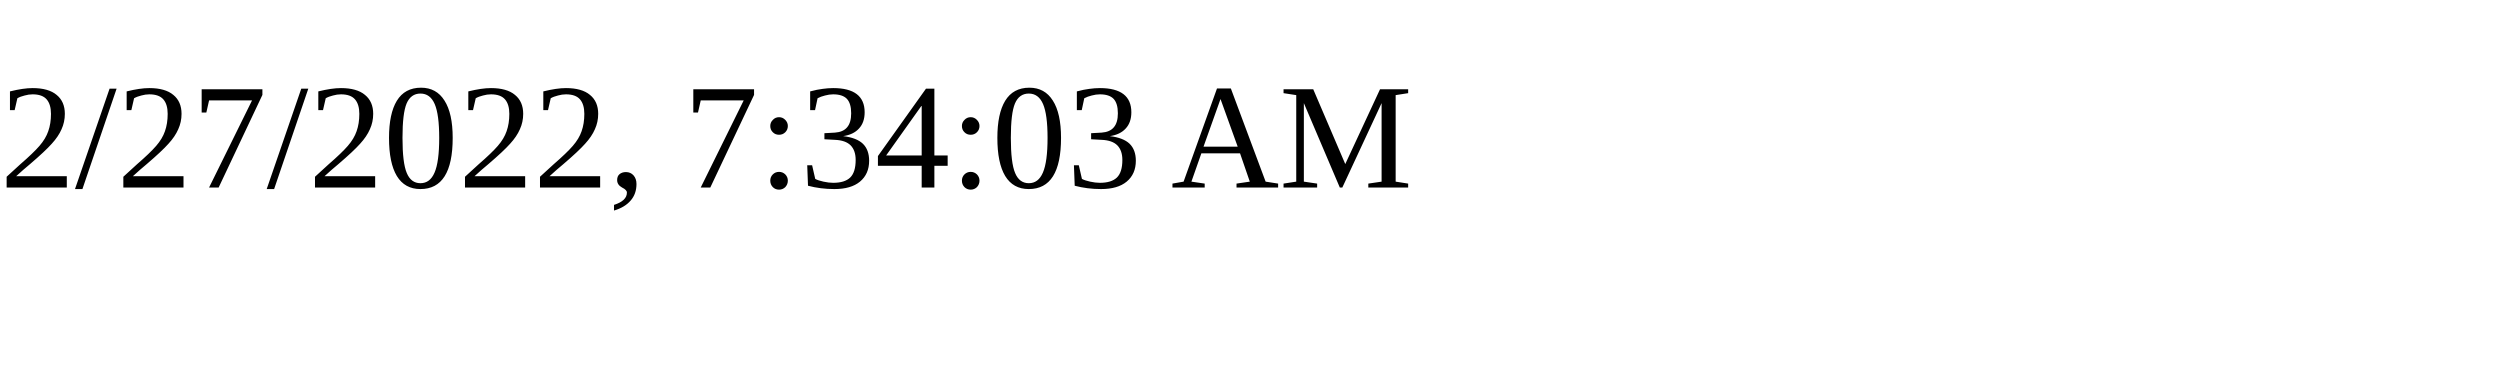
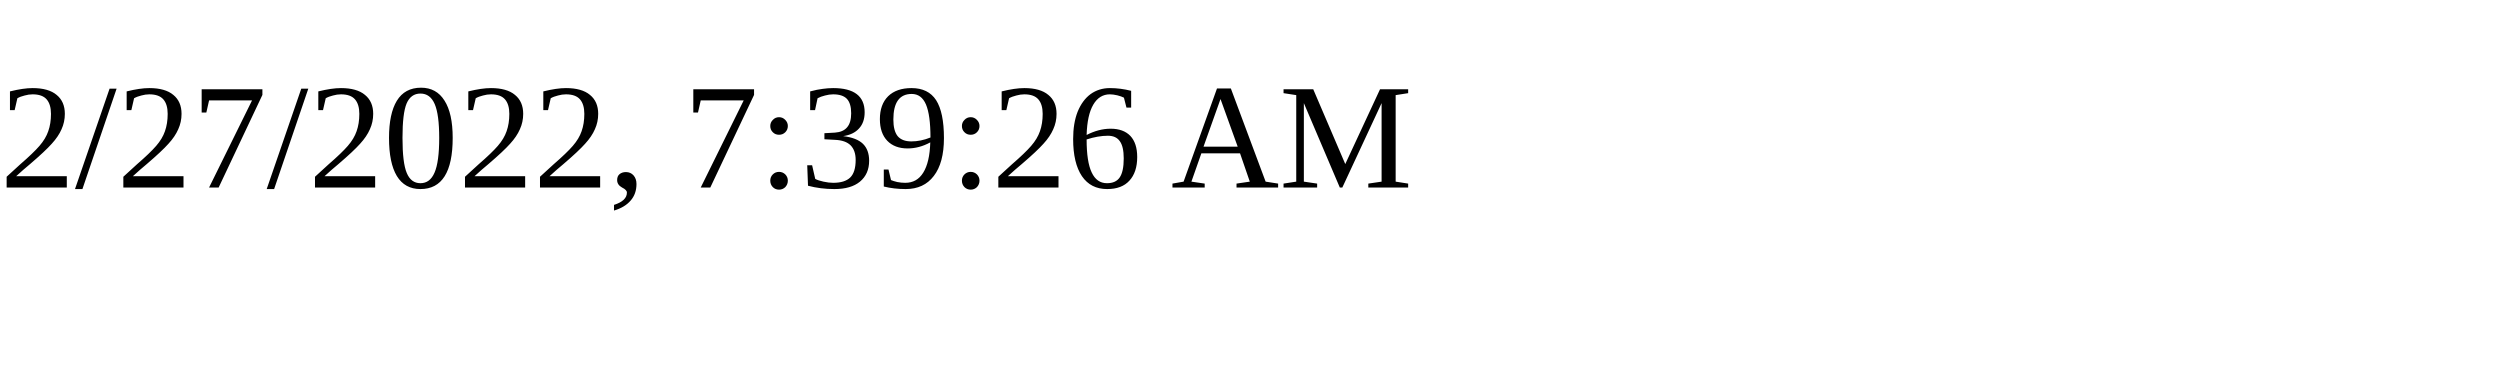
<svg xmlns="http://www.w3.org/2000/svg" height="30" width="200">
-   <text x="0" y="15">2/27/2022, 7:34:03 AM</text>
+   <text x="0" y="15">2/27/2022, 7:39:26 AM</text>
</svg>
